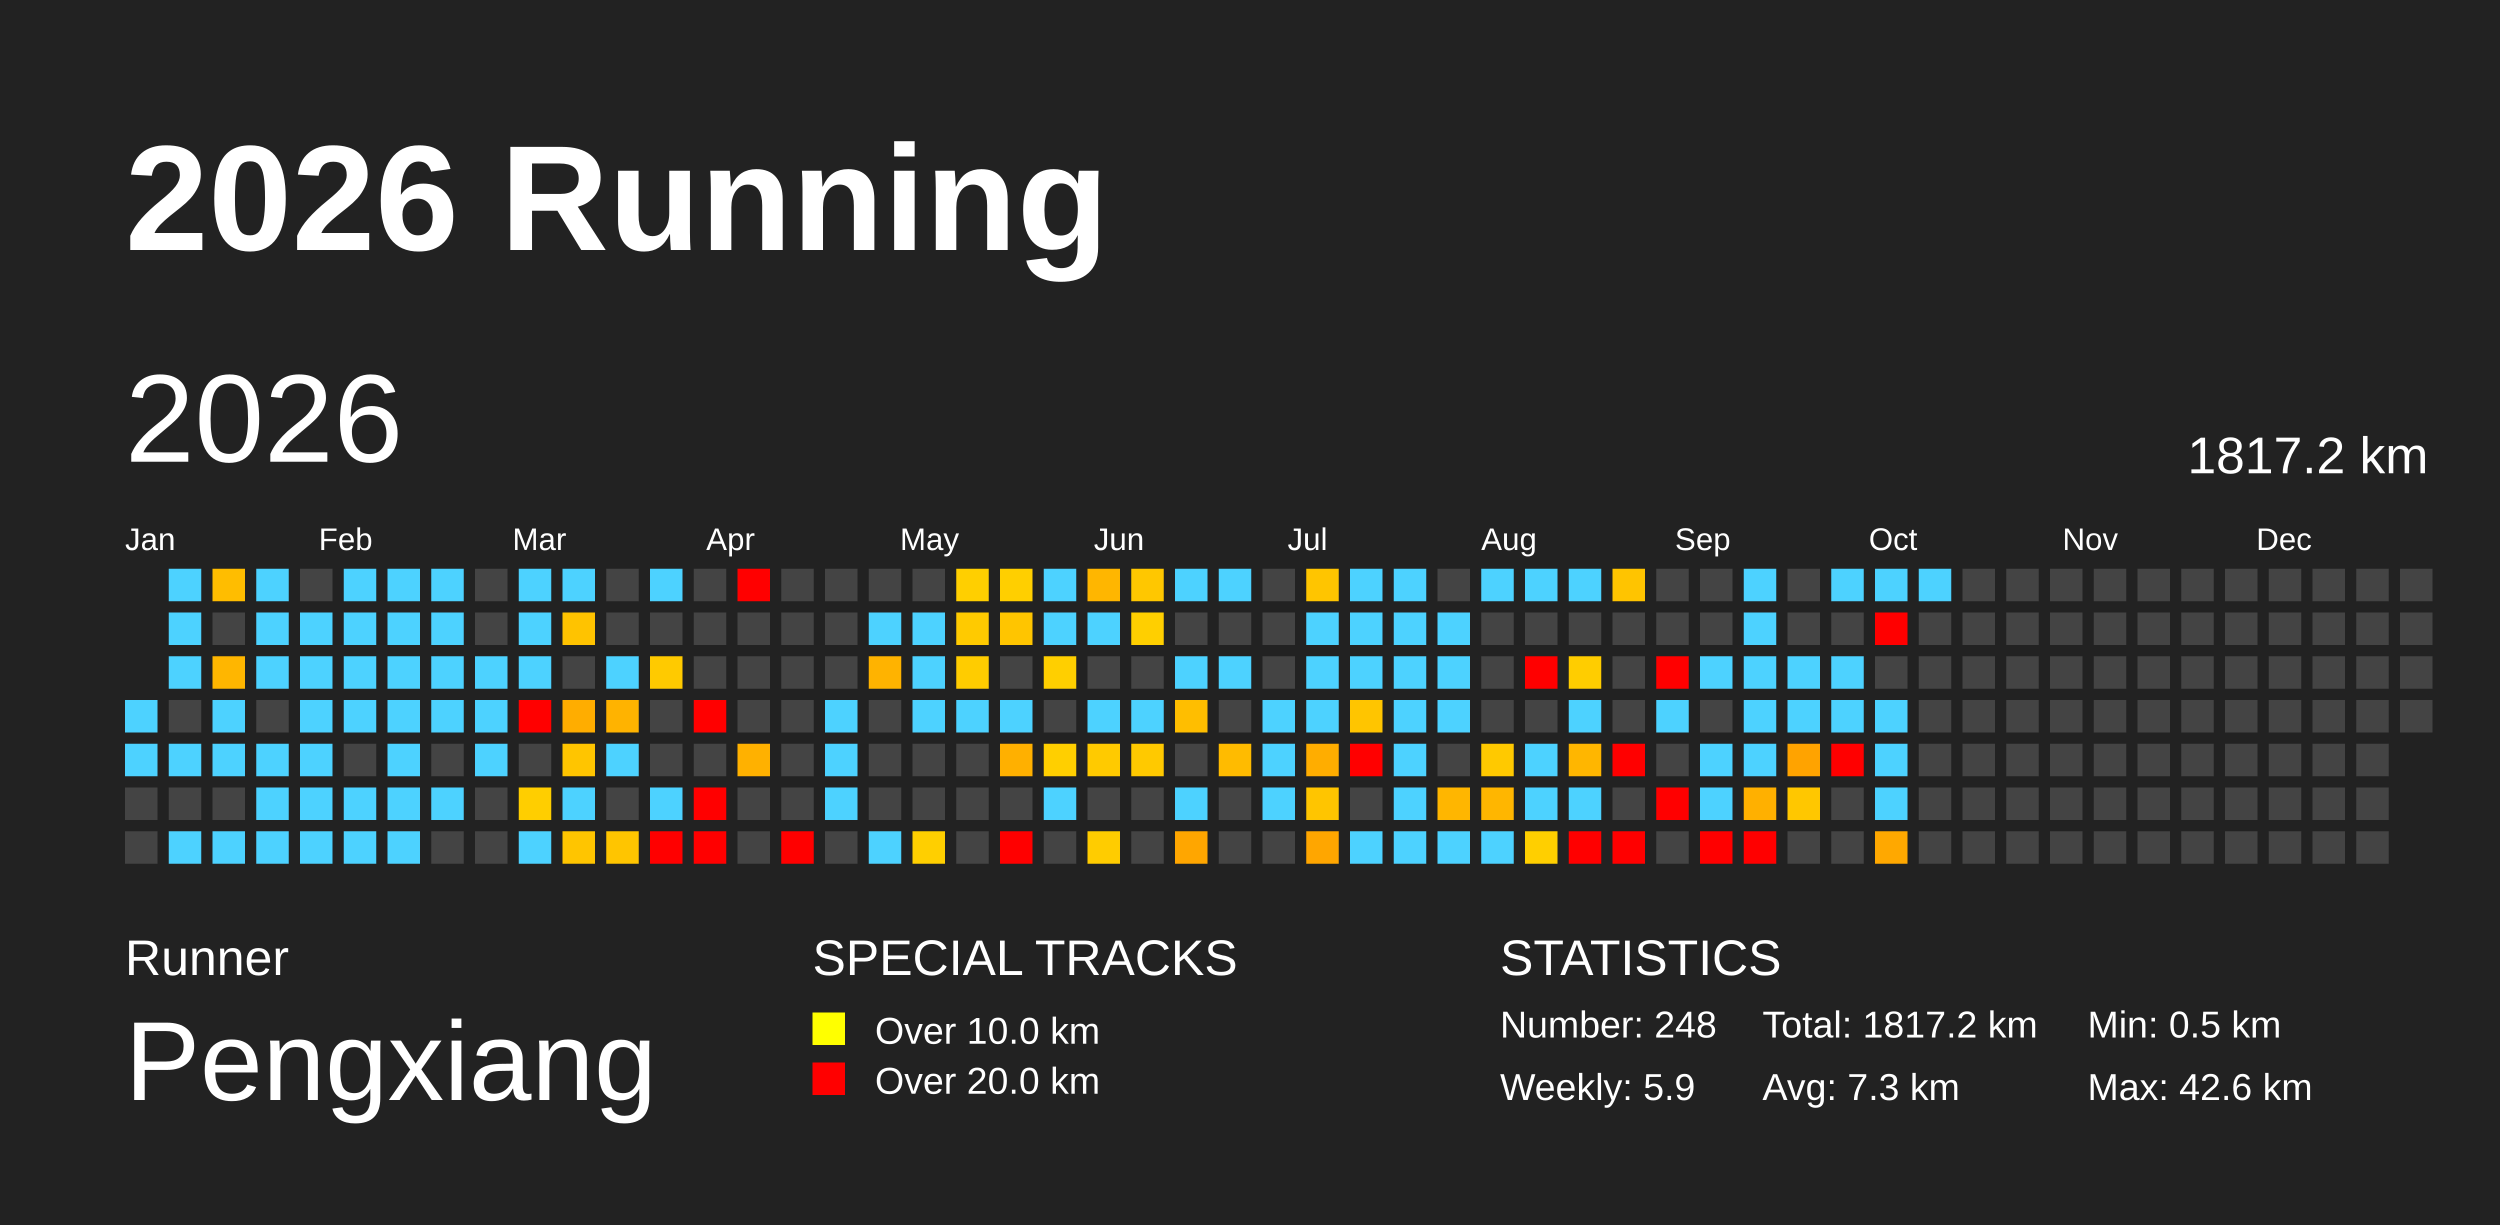
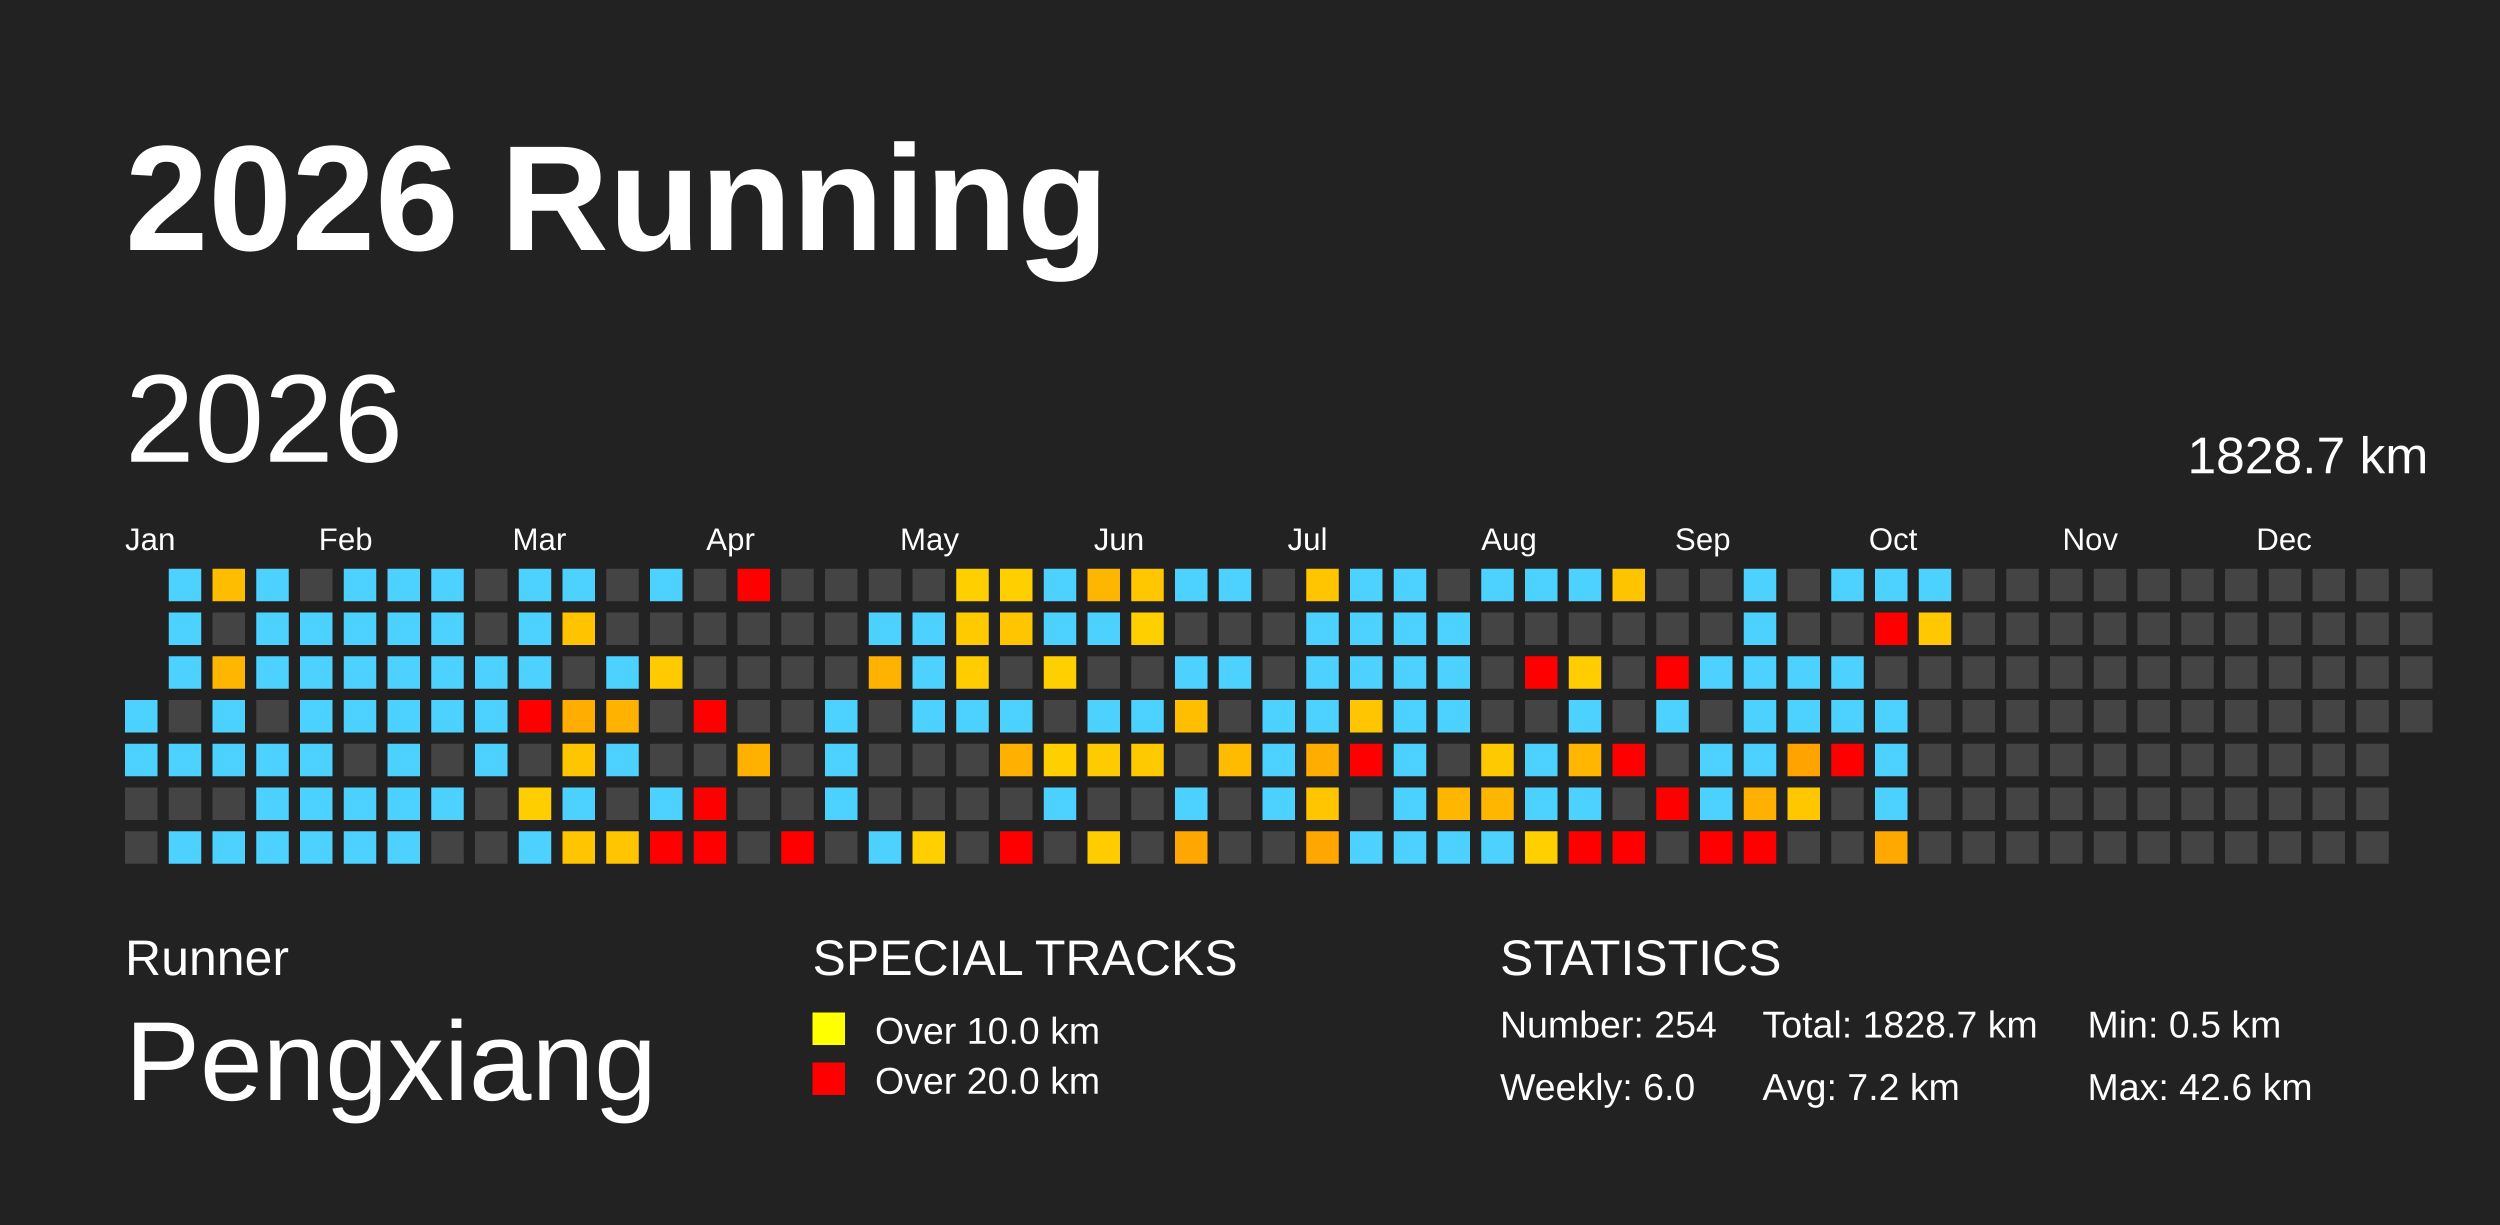
<svg xmlns="http://www.w3.org/2000/svg" baseProfile="full" height="98mm" version="1.1" viewBox="0,0,200,98" width="200mm">
  <defs>
    <pattern height="2" id="indoor-stripe" patternUnits="userSpaceOnUse" width="2">
      <line stroke="white" stroke-opacity="0.45" stroke-width="0.5" x1="0" x2="2" y1="2" y2="0" />
    </pattern>
  </defs>
  <rect fill="#222222" height="98" width="200" x="0" y="0" />
  <text fill="#FFFFFF" style="font-size:12px; font-family:Arial; font-weight:bold;" x="10" y="20">2026 Running</text>
  <text fill="#FFFFFF" style="font-size:4px; font-family:Arial" x="10" y="78">Runner</text>
  <text fill="#FFFFFF" style="font-size:9px; font-family:Arial" x="10" y="88">Pengxiang</text>
  <text fill="#FFFFFF" style="font-size:4px; font-family:Arial" x="65" y="78">SPECIAL TRACKS</text>
  <rect fill="yellow" height="2.6" width="2.6" x="65" y="81" />
  <text fill="#FFFFFF" style="font-size:3px; font-family:Arial" x="70" y="83.5">Over 10.0 km</text>
  <rect fill="red" height="2.6" width="2.6" x="65" y="85" />
  <text fill="#FFFFFF" style="font-size:3px; font-family:Arial" x="70" y="87.5">Over 20.0 km</text>
  <text fill="#FFFFFF" style="font-size:4px; font-family:Arial" x="120" y="78">STATISTICS</text>
-   <text fill="#FFFFFF" style="font-size:3px; font-family:Arial" x="120" y="83">Number: 248</text>
-   <text fill="#FFFFFF" style="font-size:3px; font-family:Arial" x="120" y="88">Weekly: 5.9</text>
-   <text fill="#FFFFFF" style="font-size:3px; font-family:Arial" x="141" y="83">Total: 1817.2 km</text>
-   <text fill="#FFFFFF" style="font-size:3px; font-family:Arial" x="141" y="88">Avg: 7.3 km</text>
+   <text fill="#FFFFFF" style="font-size:3px; font-family:Arial" x="120" y="83">Number: 254</text>
+   <text fill="#FFFFFF" style="font-size:3px; font-family:Arial" x="120" y="88">Weekly: 6.0</text>
+   <text fill="#FFFFFF" style="font-size:3px; font-family:Arial" x="141" y="83">Total: 1828.7 km</text>
+   <text fill="#FFFFFF" style="font-size:3px; font-family:Arial" x="141" y="88">Avg: 7.2 km</text>
  <text fill="#FFFFFF" style="font-size:3px; font-family:Arial" x="167" y="83">Min: 0.5 km</text>
  <text fill="#FFFFFF" style="font-size:3px; font-family:Arial" x="167" y="88">Max: 42.6 km</text>
  <text dominant-baseline="hanging" fill="#FFFFFF" style="font-size:10.0px; font-family:Arial;" x="10" y="30">2026</text>
-   <text dominant-baseline="hanging" fill="#FFFFFF" style="font-size:4.125px; font-family:Arial;" x="175" y="35">1817.2 km</text>
+   <text dominant-baseline="hanging" fill="#FFFFFF" style="font-size:4.125px; font-family:Arial;" x="175" y="35">1828.7 km</text>
  <text fill="#FFFFFF" style="font-size:2.5px; font-family:Arial" x="10.0" y="44">Jan</text>
  <text fill="#FFFFFF" style="font-size:2.5px; font-family:Arial" x="25.5" y="44">Feb</text>
  <text fill="#FFFFFF" style="font-size:2.5px; font-family:Arial" x="41.0" y="44">Mar</text>
  <text fill="#FFFFFF" style="font-size:2.5px; font-family:Arial" x="56.5" y="44">Apr</text>
  <text fill="#FFFFFF" style="font-size:2.5px; font-family:Arial" x="72.0" y="44">May</text>
  <text fill="#FFFFFF" style="font-size:2.5px; font-family:Arial" x="87.5" y="44">Jun</text>
  <text fill="#FFFFFF" style="font-size:2.5px; font-family:Arial" x="103.0" y="44">Jul</text>
  <text fill="#FFFFFF" style="font-size:2.5px; font-family:Arial" x="118.5" y="44">Aug</text>
  <text fill="#FFFFFF" style="font-size:2.5px; font-family:Arial" x="134.0" y="44">Sep</text>
  <text fill="#FFFFFF" style="font-size:2.5px; font-family:Arial" x="149.5" y="44">Oct</text>
  <text fill="#FFFFFF" style="font-size:2.5px; font-family:Arial" x="165.0" y="44">Nov</text>
  <text fill="#FFFFFF" style="font-size:2.5px; font-family:Arial" x="180.5" y="44">Dec</text>
  <rect fill="#4dd2ff" height="2.6" width="2.6" x="10.0" y="56.0" />
  <rect fill="#4dd2ff" height="2.6" width="2.6" x="10.0" y="59.5" />
  <rect fill="#444444" height="2.6" width="2.6" x="10.0" y="63.0" />
  <rect fill="#444444" height="2.6" width="2.6" x="10.0" y="66.5" />
  <rect fill="#4dd2ff" height="2.6" width="2.6" x="13.5" y="45.5" />
  <rect fill="#4dd2ff" height="2.6" width="2.6" x="13.5" y="49.0" />
  <rect fill="#4dd2ff" height="2.6" width="2.6" x="13.5" y="52.5" />
  <rect fill="#444444" height="2.6" width="2.6" x="13.5" y="56.0" />
  <rect fill="#4dd2ff" height="2.6" width="2.6" x="13.5" y="59.5" />
  <rect fill="#444444" height="2.6" width="2.6" x="13.5" y="63.0" />
  <rect fill="#4dd2ff" height="2.6" width="2.6" x="13.5" y="66.5" />
  <rect fill="#ffbd00" height="2.6" width="2.6" x="17.0" y="45.5" />
  <rect fill="#444444" height="2.6" width="2.6" x="17.0" y="49.0" />
  <rect fill="#ffb600" height="2.6" width="2.6" x="17.0" y="52.5" />
  <rect fill="#4dd2ff" height="2.6" width="2.6" x="17.0" y="56.0" />
  <rect fill="#4dd2ff" height="2.6" width="2.6" x="17.0" y="59.5" />
  <rect fill="#444444" height="2.6" width="2.6" x="17.0" y="63.0" />
  <rect fill="#4dd2ff" height="2.6" width="2.6" x="17.0" y="66.5" />
  <rect fill="#4dd2ff" height="2.6" width="2.6" x="20.5" y="45.5" />
  <rect fill="#4dd2ff" height="2.6" width="2.6" x="20.5" y="49.0" />
  <rect fill="#4dd2ff" height="2.6" width="2.6" x="20.5" y="52.5" />
  <rect fill="#444444" height="2.6" width="2.6" x="20.5" y="56.0" />
  <rect fill="#4dd2ff" height="2.6" width="2.6" x="20.5" y="59.5" />
  <rect fill="#4dd2ff" height="2.6" width="2.6" x="20.5" y="63.0" />
  <rect fill="#4dd2ff" height="2.6" width="2.6" x="20.5" y="66.5" />
  <rect fill="#444444" height="2.6" width="2.6" x="24.0" y="45.5" />
  <rect fill="#4dd2ff" height="2.6" width="2.6" x="24.0" y="49.0" />
  <rect fill="#4dd2ff" height="2.6" width="2.6" x="24.0" y="52.5" />
  <rect fill="#4dd2ff" height="2.6" width="2.6" x="24.0" y="56.0" />
  <rect fill="#4dd2ff" height="2.6" width="2.6" x="24.0" y="59.5" />
  <rect fill="#4dd2ff" height="2.6" width="2.6" x="24.0" y="63.0" />
  <rect fill="#4dd2ff" height="2.6" width="2.6" x="24.0" y="66.5" />
  <rect fill="#4dd2ff" height="2.6" width="2.6" x="27.5" y="45.5" />
  <rect fill="#4dd2ff" height="2.6" width="2.6" x="27.5" y="49.0" />
  <rect fill="#4dd2ff" height="2.6" width="2.6" x="27.5" y="52.5" />
  <rect fill="#4dd2ff" height="2.6" width="2.6" x="27.5" y="56.0" />
  <rect fill="#444444" height="2.6" width="2.6" x="27.5" y="59.5" />
  <rect fill="#4dd2ff" height="2.6" width="2.6" x="27.5" y="63.0" />
  <rect fill="#4dd2ff" height="2.6" width="2.6" x="27.5" y="66.5" />
  <rect fill="#4dd2ff" height="2.6" width="2.6" x="31.0" y="45.5" />
  <rect fill="#4dd2ff" height="2.6" width="2.6" x="31.0" y="49.0" />
  <rect fill="#4dd2ff" height="2.6" width="2.6" x="31.0" y="52.5" />
  <rect fill="#4dd2ff" height="2.6" width="2.6" x="31.0" y="56.0" />
  <rect fill="#4dd2ff" height="2.6" width="2.6" x="31.0" y="59.5" />
  <rect fill="#4dd2ff" height="2.6" width="2.6" x="31.0" y="63.0" />
  <rect fill="#4dd2ff" height="2.6" width="2.6" x="31.0" y="66.5" />
  <rect fill="#4dd2ff" height="2.6" width="2.6" x="34.5" y="45.5" />
  <rect fill="#4dd2ff" height="2.6" width="2.6" x="34.5" y="49.0" />
  <rect fill="#4dd2ff" height="2.6" width="2.6" x="34.5" y="52.5" />
  <rect fill="#4dd2ff" height="2.6" width="2.6" x="34.5" y="56.0" />
  <rect fill="#444444" height="2.6" width="2.6" x="34.5" y="59.5" />
  <rect fill="#4dd2ff" height="2.6" width="2.6" x="34.5" y="63.0" />
  <rect fill="#444444" height="2.6" width="2.6" x="34.5" y="66.5" />
  <rect fill="#444444" height="2.6" width="2.6" x="38.0" y="45.5" />
  <rect fill="#444444" height="2.6" width="2.6" x="38.0" y="49.0" />
  <rect fill="#4dd2ff" height="2.6" width="2.6" x="38.0" y="52.5" />
  <rect fill="#4dd2ff" height="2.6" width="2.6" x="38.0" y="56.0" />
  <rect fill="#4dd2ff" height="2.6" width="2.6" x="38.0" y="59.5" />
  <rect fill="#444444" height="2.6" width="2.6" x="38.0" y="63.0" />
  <rect fill="#444444" height="2.6" width="2.6" x="38.0" y="66.5" />
  <rect fill="#4dd2ff" height="2.6" width="2.6" x="41.5" y="45.5" />
  <rect fill="#4dd2ff" height="2.6" width="2.6" x="41.5" y="49.0" />
  <rect fill="#4dd2ff" height="2.6" width="2.6" x="41.5" y="52.5" />
  <rect fill="red" height="2.6" width="2.6" x="41.5" y="56.0" />
  <rect fill="#444444" height="2.6" width="2.6" x="41.5" y="59.5" />
  <rect fill="#ffce00" height="2.6" width="2.6" x="41.5" y="63.0" />
  <rect fill="#4dd2ff" height="2.6" width="2.6" x="41.5" y="66.5" />
  <rect fill="#4dd2ff" height="2.6" width="2.6" x="45.0" y="45.5" />
  <rect fill="#ffc300" height="2.6" width="2.6" x="45.0" y="49.0" />
  <rect fill="#444444" height="2.6" width="2.6" x="45.0" y="52.5" />
  <rect fill="#ffad00" height="2.6" width="2.6" x="45.0" y="56.0" />
  <rect fill="#ffc500" height="2.6" width="2.6" x="45.0" y="59.5" />
  <rect fill="#4dd2ff" height="2.6" width="2.6" x="45.0" y="63.0" />
  <rect fill="#ffc500" height="2.6" width="2.6" x="45.0" y="66.5" />
  <rect fill="#444444" height="2.6" width="2.6" x="48.5" y="45.5" />
  <rect fill="#444444" height="2.6" width="2.6" x="48.5" y="49.0" />
  <rect fill="#4dd2ff" height="2.6" width="2.6" x="48.5" y="52.5" />
  <rect fill="#ffb300" height="2.6" width="2.6" x="48.5" y="56.0" />
  <rect fill="#4dd2ff" height="2.6" width="2.6" x="48.5" y="59.5" />
  <rect fill="#444444" height="2.6" width="2.6" x="48.5" y="63.0" />
  <rect fill="#ffc500" height="2.6" width="2.6" x="48.5" y="66.5" />
  <rect fill="#4dd2ff" height="2.6" width="2.6" x="52.0" y="45.5" />
  <rect fill="#444444" height="2.6" width="2.6" x="52.0" y="49.0" />
  <rect fill="#ffca00" height="2.6" width="2.6" x="52.0" y="52.5" />
  <rect fill="#444444" height="2.6" width="2.6" x="52.0" y="56.0" />
  <rect fill="#444444" height="2.6" width="2.6" x="52.0" y="59.5" />
  <rect fill="#4dd2ff" height="2.6" width="2.6" x="52.0" y="63.0" />
  <rect fill="red" height="2.6" width="2.6" x="52.0" y="66.5" />
  <rect fill="#444444" height="2.6" width="2.6" x="55.5" y="45.5" />
  <rect fill="#444444" height="2.6" width="2.6" x="55.5" y="49.0" />
  <rect fill="#444444" height="2.6" width="2.6" x="55.5" y="52.5" />
  <rect fill="red" height="2.6" width="2.6" x="55.5" y="56.0" />
  <rect fill="#444444" height="2.6" width="2.6" x="55.5" y="59.5" />
  <rect fill="red" height="2.6" width="2.6" x="55.5" y="63.0" />
  <rect fill="red" height="2.6" width="2.6" x="55.5" y="66.5" />
  <rect fill="red" height="2.6" width="2.6" x="59.0" y="45.5" />
  <rect fill="#444444" height="2.6" width="2.6" x="59.0" y="49.0" />
  <rect fill="#444444" height="2.6" width="2.6" x="59.0" y="52.5" />
  <rect fill="#444444" height="2.6" width="2.6" x="59.0" y="56.0" />
  <rect fill="#ffb100" height="2.6" width="2.6" x="59.0" y="59.5" />
  <rect fill="#444444" height="2.6" width="2.6" x="59.0" y="63.0" />
  <rect fill="#444444" height="2.6" width="2.6" x="59.0" y="66.5" />
  <rect fill="#444444" height="2.6" width="2.6" x="62.5" y="45.5" />
  <rect fill="#444444" height="2.6" width="2.6" x="62.5" y="49.0" />
  <rect fill="#444444" height="2.6" width="2.6" x="62.5" y="52.5" />
  <rect fill="#444444" height="2.6" width="2.6" x="62.5" y="56.0" />
  <rect fill="#444444" height="2.6" width="2.6" x="62.5" y="59.5" />
  <rect fill="#444444" height="2.6" width="2.6" x="62.5" y="63.0" />
  <rect fill="red" height="2.6" width="2.6" x="62.5" y="66.5" />
  <rect fill="#444444" height="2.6" width="2.6" x="66.0" y="45.5" />
  <rect fill="#444444" height="2.6" width="2.6" x="66.0" y="49.0" />
  <rect fill="#444444" height="2.6" width="2.6" x="66.0" y="52.5" />
  <rect fill="#4dd2ff" height="2.6" width="2.6" x="66.0" y="56.0" />
  <rect fill="#4dd2ff" height="2.6" width="2.6" x="66.0" y="59.5" />
  <rect fill="#4dd2ff" height="2.6" width="2.6" x="66.0" y="63.0" />
  <rect fill="#444444" height="2.6" width="2.6" x="66.0" y="66.5" />
  <rect fill="#444444" height="2.6" width="2.6" x="69.5" y="45.5" />
  <rect fill="#4dd2ff" height="2.6" width="2.6" x="69.5" y="49.0" />
  <rect fill="#ffb300" height="2.6" width="2.6" x="69.5" y="52.5" />
  <rect fill="#444444" height="2.6" width="2.6" x="69.5" y="56.0" />
  <rect fill="#444444" height="2.6" width="2.6" x="69.5" y="59.5" />
  <rect fill="#444444" height="2.6" width="2.6" x="69.5" y="63.0" />
  <rect fill="#4dd2ff" height="2.6" width="2.6" x="69.5" y="66.5" />
  <rect fill="#444444" height="2.6" width="2.6" x="73.0" y="45.5" />
  <rect fill="#4dd2ff" height="2.6" width="2.6" x="73.0" y="49.0" />
  <rect fill="#4dd2ff" height="2.6" width="2.6" x="73.0" y="52.5" />
  <rect fill="#4dd2ff" height="2.6" width="2.6" x="73.0" y="56.0" />
  <rect fill="#444444" height="2.6" width="2.6" x="73.0" y="59.5" />
  <rect fill="#444444" height="2.6" width="2.6" x="73.0" y="63.0" />
  <rect fill="#ffcf00" height="2.6" width="2.6" x="73.0" y="66.5" />
  <rect fill="#ffcf00" height="2.6" width="2.6" x="76.5" y="45.5" />
  <rect fill="#ffca00" height="2.6" width="2.6" x="76.5" y="49.0" />
  <rect fill="#ffcc00" height="2.6" width="2.6" x="76.5" y="52.5" />
  <rect fill="#4dd2ff" height="2.6" width="2.6" x="76.5" y="56.0" />
  <rect fill="#444444" height="2.6" width="2.6" x="76.5" y="59.5" />
  <rect fill="#444444" height="2.6" width="2.6" x="76.5" y="63.0" />
  <rect fill="#444444" height="2.6" width="2.6" x="76.5" y="66.5" />
  <rect fill="#ffcf00" height="2.6" width="2.6" x="80.0" y="45.5" />
  <rect fill="#ffc500" height="2.6" width="2.6" x="80.0" y="49.0" />
  <rect fill="#444444" height="2.6" width="2.6" x="80.0" y="52.5" />
  <rect fill="#4dd2ff" height="2.6" width="2.6" x="80.0" y="56.0" />
  <rect fill="#ffb000" height="2.6" width="2.6" x="80.0" y="59.5" />
  <rect fill="#444444" height="2.6" width="2.6" x="80.0" y="63.0" />
  <rect fill="red" height="2.6" width="2.6" x="80.0" y="66.5" />
  <rect fill="#4dd2ff" height="2.6" width="2.6" x="83.5" y="45.5" />
  <rect fill="#4dd2ff" height="2.6" width="2.6" x="83.5" y="49.0" />
  <rect fill="#ffcf00" height="2.6" width="2.6" x="83.5" y="52.5" />
  <rect fill="#444444" height="2.6" width="2.6" x="83.5" y="56.0" />
  <rect fill="#ffcf00" height="2.6" width="2.6" x="83.5" y="59.5" />
  <rect fill="#4dd2ff" height="2.6" width="2.6" x="83.5" y="63.0" />
  <rect fill="#444444" height="2.6" width="2.6" x="83.5" y="66.5" />
  <rect fill="#ffb600" height="2.6" width="2.6" x="87.0" y="45.5" />
  <rect fill="#4dd2ff" height="2.6" width="2.6" x="87.0" y="49.0" />
  <rect fill="#444444" height="2.6" width="2.6" x="87.0" y="52.5" />
  <rect fill="#4dd2ff" height="2.6" width="2.6" x="87.0" y="56.0" />
  <rect fill="#ffca00" height="2.6" width="2.6" x="87.0" y="59.5" />
  <rect fill="#444444" height="2.6" width="2.6" x="87.0" y="63.0" />
  <rect fill="#ffcc00" height="2.6" width="2.6" x="87.0" y="66.5" />
  <rect fill="#ffc700" height="2.6" width="2.6" x="90.5" y="45.5" />
  <rect fill="#ffcf00" height="2.6" width="2.6" x="90.5" y="49.0" />
  <rect fill="#444444" height="2.6" width="2.6" x="90.5" y="52.5" />
  <rect fill="#4dd2ff" height="2.6" width="2.6" x="90.5" y="56.0" />
  <rect fill="#ffc900" height="2.6" width="2.6" x="90.5" y="59.5" />
  <rect fill="#444444" height="2.6" width="2.6" x="90.5" y="63.0" />
  <rect fill="#444444" height="2.6" width="2.6" x="90.5" y="66.5" />
  <rect fill="#4dd2ff" height="2.6" width="2.6" x="94.0" y="45.5" />
  <rect fill="#444444" height="2.6" width="2.6" x="94.0" y="49.0" />
  <rect fill="#4dd2ff" height="2.6" width="2.6" x="94.0" y="52.5" />
  <rect fill="#ffbe00" height="2.6" width="2.6" x="94.0" y="56.0" />
  <rect fill="#444444" height="2.6" width="2.6" x="94.0" y="59.5" />
  <rect fill="#4dd2ff" height="2.6" width="2.6" x="94.0" y="63.0" />
  <rect fill="#ffa600" height="2.6" width="2.6" x="94.0" y="66.5" />
  <rect fill="#4dd2ff" height="2.6" width="2.6" x="97.5" y="45.5" />
  <rect fill="#444444" height="2.6" width="2.6" x="97.5" y="49.0" />
  <rect fill="#4dd2ff" height="2.6" width="2.6" x="97.5" y="52.5" />
  <rect fill="#444444" height="2.6" width="2.6" x="97.5" y="56.0" />
  <rect fill="#ffbb00" height="2.6" width="2.6" x="97.5" y="59.5" />
  <rect fill="#444444" height="2.6" width="2.6" x="97.5" y="63.0" />
  <rect fill="#444444" height="2.6" width="2.6" x="97.5" y="66.5" />
  <rect fill="#444444" height="2.6" width="2.6" x="101.0" y="45.5" />
  <rect fill="#444444" height="2.6" width="2.6" x="101.0" y="49.0" />
  <rect fill="#444444" height="2.6" width="2.6" x="101.0" y="52.5" />
  <rect fill="#4dd2ff" height="2.6" width="2.6" x="101.0" y="56.0" />
  <rect fill="#4dd2ff" height="2.6" width="2.6" x="101.0" y="59.5" />
  <rect fill="#4dd2ff" height="2.6" width="2.6" x="101.0" y="63.0" />
  <rect fill="#444444" height="2.6" width="2.6" x="101.0" y="66.5" />
  <rect fill="#ffc500" height="2.6" width="2.6" x="104.5" y="45.5" />
  <rect fill="#4dd2ff" height="2.6" width="2.6" x="104.5" y="49.0" />
  <rect fill="#4dd2ff" height="2.6" width="2.6" x="104.5" y="52.5" />
  <rect fill="#4dd2ff" height="2.6" width="2.6" x="104.5" y="56.0" />
  <rect fill="#ffad00" height="2.6" width="2.6" x="104.5" y="59.5" />
  <rect fill="#ffc500" height="2.6" width="2.6" x="104.5" y="63.0" />
  <rect fill="#ffa600" height="2.6" width="2.6" x="104.5" y="66.5" />
  <rect fill="#4dd2ff" height="2.6" width="2.6" x="108.0" y="45.5" />
  <rect fill="#4dd2ff" height="2.6" width="2.6" x="108.0" y="49.0" />
  <rect fill="#4dd2ff" height="2.6" width="2.6" x="108.0" y="52.5" />
  <rect fill="#ffc500" height="2.6" width="2.6" x="108.0" y="56.0" />
  <rect fill="red" height="2.6" width="2.6" x="108.0" y="59.5" />
  <rect fill="#444444" height="2.6" width="2.6" x="108.0" y="63.0" />
  <rect fill="#4dd2ff" height="2.6" width="2.6" x="108.0" y="66.5" />
  <rect fill="#4dd2ff" height="2.6" width="2.6" x="111.5" y="45.5" />
  <rect fill="#4dd2ff" height="2.6" width="2.6" x="111.5" y="49.0" />
  <rect fill="#4dd2ff" height="2.6" width="2.6" x="111.5" y="52.5" />
  <rect fill="#4dd2ff" height="2.6" width="2.6" x="111.5" y="56.0" />
  <rect fill="#4dd2ff" height="2.6" width="2.6" x="111.5" y="59.5" />
  <rect fill="#4dd2ff" height="2.6" width="2.6" x="111.5" y="63.0" />
  <rect fill="#4dd2ff" height="2.6" width="2.6" x="111.5" y="66.5" />
  <rect fill="#444444" height="2.6" width="2.6" x="115.0" y="45.5" />
  <rect fill="#4dd2ff" height="2.6" width="2.6" x="115.0" y="49.0" />
  <rect fill="#4dd2ff" height="2.6" width="2.6" x="115.0" y="52.5" />
  <rect fill="#4dd2ff" height="2.6" width="2.6" x="115.0" y="56.0" />
  <rect fill="#444444" height="2.6" width="2.6" x="115.0" y="59.5" />
  <rect fill="#ffb600" height="2.6" width="2.6" x="115.0" y="63.0" />
  <rect fill="#4dd2ff" height="2.6" width="2.6" x="115.0" y="66.5" />
  <rect fill="#4dd2ff" height="2.6" width="2.6" x="118.5" y="45.5" />
  <rect fill="#444444" height="2.6" width="2.6" x="118.5" y="49.0" />
  <rect fill="#444444" height="2.6" width="2.6" x="118.5" y="52.5" />
  <rect fill="#444444" height="2.6" width="2.6" x="118.5" y="56.0" />
  <rect fill="#ffc900" height="2.6" width="2.6" x="118.5" y="59.5" />
  <rect fill="#ffb600" height="2.6" width="2.6" x="118.5" y="63.0" />
  <rect fill="#4dd2ff" height="2.6" width="2.6" x="118.5" y="66.5" />
  <rect fill="#4dd2ff" height="2.6" width="2.6" x="122.0" y="45.5" />
  <rect fill="#444444" height="2.6" width="2.6" x="122.0" y="49.0" />
  <rect fill="red" height="2.6" width="2.6" x="122.0" y="52.5" />
  <rect fill="#444444" height="2.6" width="2.6" x="122.0" y="56.0" />
  <rect fill="#4dd2ff" height="2.6" width="2.6" x="122.0" y="59.5" />
  <rect fill="#4dd2ff" height="2.6" width="2.6" x="122.0" y="63.0" />
  <rect fill="#ffcf00" height="2.6" width="2.6" x="122.0" y="66.5" />
  <rect fill="#4dd2ff" height="2.6" width="2.6" x="125.5" y="45.5" />
  <rect fill="#444444" height="2.6" width="2.6" x="125.5" y="49.0" />
  <rect fill="#ffcd00" height="2.6" width="2.6" x="125.5" y="52.5" />
  <rect fill="#4dd2ff" height="2.6" width="2.6" x="125.5" y="56.0" />
  <rect fill="#ffb600" height="2.6" width="2.6" x="125.5" y="59.5" />
  <rect fill="#4dd2ff" height="2.6" width="2.6" x="125.5" y="63.0" />
  <rect fill="red" height="2.6" width="2.6" x="125.5" y="66.5" />
  <rect fill="#ffc400" height="2.6" width="2.6" x="129.0" y="45.5" />
  <rect fill="#444444" height="2.6" width="2.6" x="129.0" y="49.0" />
  <rect fill="#444444" height="2.6" width="2.6" x="129.0" y="52.5" />
  <rect fill="#444444" height="2.6" width="2.6" x="129.0" y="56.0" />
  <rect fill="red" height="2.6" width="2.6" x="129.0" y="59.5" />
  <rect fill="#444444" height="2.6" width="2.6" x="129.0" y="63.0" />
  <rect fill="red" height="2.6" width="2.6" x="129.0" y="66.5" />
  <rect fill="#444444" height="2.6" width="2.6" x="132.5" y="45.5" />
  <rect fill="#444444" height="2.6" width="2.6" x="132.5" y="49.0" />
  <rect fill="red" height="2.6" width="2.6" x="132.5" y="52.5" />
  <rect fill="#4dd2ff" height="2.6" width="2.6" x="132.5" y="56.0" />
  <rect fill="#444444" height="2.6" width="2.6" x="132.5" y="59.5" />
  <rect fill="red" height="2.6" width="2.6" x="132.5" y="63.0" />
  <rect fill="#444444" height="2.6" width="2.6" x="132.5" y="66.5" />
  <rect fill="#444444" height="2.6" width="2.6" x="136.0" y="45.5" />
  <rect fill="#444444" height="2.6" width="2.6" x="136.0" y="49.0" />
  <rect fill="#4dd2ff" height="2.6" width="2.6" x="136.0" y="52.5" />
  <rect fill="#444444" height="2.6" width="2.6" x="136.0" y="56.0" />
  <rect fill="#4dd2ff" height="2.6" width="2.6" x="136.0" y="59.5" />
  <rect fill="#4dd2ff" height="2.6" width="2.6" x="136.0" y="63.0" />
  <rect fill="red" height="2.6" width="2.6" x="136.0" y="66.5" />
  <rect fill="#4dd2ff" height="2.6" width="2.6" x="139.5" y="45.5" />
  <rect fill="#4dd2ff" height="2.6" width="2.6" x="139.5" y="49.0" />
  <rect fill="#4dd2ff" height="2.6" width="2.6" x="139.5" y="52.5" />
  <rect fill="#4dd2ff" height="2.6" width="2.6" x="139.5" y="56.0" />
  <rect fill="#4dd2ff" height="2.6" width="2.6" x="139.5" y="59.5" />
  <rect fill="#ffb000" height="2.6" width="2.6" x="139.5" y="63.0" />
  <rect fill="red" height="2.6" width="2.6" x="139.5" y="66.5" />
  <rect fill="#444444" height="2.6" width="2.6" x="143.0" y="45.5" />
  <rect fill="#444444" height="2.6" width="2.6" x="143.0" y="49.0" />
  <rect fill="#4dd2ff" height="2.6" width="2.6" x="143.0" y="52.5" />
  <rect fill="#4dd2ff" height="2.6" width="2.6" x="143.0" y="56.0" />
  <rect fill="#ffa300" height="2.6" width="2.6" x="143.0" y="59.5" />
  <rect fill="#ffc700" height="2.6" width="2.6" x="143.0" y="63.0" />
  <rect fill="#444444" height="2.6" width="2.6" x="143.0" y="66.5" />
  <rect fill="#4dd2ff" height="2.6" width="2.6" x="146.5" y="45.5" />
  <rect fill="#444444" height="2.6" width="2.6" x="146.5" y="49.0" />
  <rect fill="#4dd2ff" height="2.6" width="2.6" x="146.5" y="52.5" />
  <rect fill="#4dd2ff" height="2.6" width="2.6" x="146.5" y="56.0" />
  <rect fill="red" height="2.6" width="2.6" x="146.5" y="59.5" />
  <rect fill="#444444" height="2.6" width="2.6" x="146.5" y="63.0" />
  <rect fill="#444444" height="2.6" width="2.6" x="146.5" y="66.5" />
  <rect fill="#4dd2ff" height="2.6" width="2.6" x="150.0" y="45.5" />
  <rect fill="red" height="2.6" width="2.6" x="150.0" y="49.0" />
  <rect fill="#444444" height="2.6" width="2.6" x="150.0" y="52.5" />
  <rect fill="#4dd2ff" height="2.6" width="2.6" x="150.0" y="56.0" />
  <rect fill="#4dd2ff" height="2.6" width="2.6" x="150.0" y="59.5" />
  <rect fill="#4dd2ff" height="2.6" width="2.6" x="150.0" y="63.0" />
  <rect fill="#ffa800" height="2.6" width="2.6" x="150.0" y="66.5" />
  <rect fill="#4dd2ff" height="2.6" width="2.6" x="153.5" y="45.5" />
-   <rect fill="#444444" height="2.6" width="2.6" x="153.5" y="49.0" />
+   <rect fill="#ffc800" height="2.6" width="2.6" x="153.5" y="49.0" />
  <rect fill="#444444" height="2.6" width="2.6" x="153.5" y="52.5" />
  <rect fill="#444444" height="2.6" width="2.6" x="153.5" y="56.0" />
  <rect fill="#444444" height="2.6" width="2.6" x="153.5" y="59.5" />
  <rect fill="#444444" height="2.6" width="2.6" x="153.5" y="63.0" />
  <rect fill="#444444" height="2.6" width="2.6" x="153.5" y="66.5" />
  <rect fill="#444444" height="2.6" width="2.6" x="157.0" y="45.5" />
  <rect fill="#444444" height="2.6" width="2.6" x="157.0" y="49.0" />
  <rect fill="#444444" height="2.6" width="2.6" x="157.0" y="52.5" />
  <rect fill="#444444" height="2.6" width="2.6" x="157.0" y="56.0" />
  <rect fill="#444444" height="2.6" width="2.6" x="157.0" y="59.5" />
  <rect fill="#444444" height="2.6" width="2.6" x="157.0" y="63.0" />
  <rect fill="#444444" height="2.6" width="2.6" x="157.0" y="66.5" />
  <rect fill="#444444" height="2.6" width="2.6" x="160.5" y="45.5" />
  <rect fill="#444444" height="2.6" width="2.6" x="160.5" y="49.0" />
  <rect fill="#444444" height="2.6" width="2.6" x="160.5" y="52.5" />
  <rect fill="#444444" height="2.6" width="2.6" x="160.5" y="56.0" />
  <rect fill="#444444" height="2.6" width="2.6" x="160.5" y="59.5" />
  <rect fill="#444444" height="2.6" width="2.6" x="160.5" y="63.0" />
  <rect fill="#444444" height="2.6" width="2.6" x="160.5" y="66.5" />
  <rect fill="#444444" height="2.6" width="2.6" x="164.0" y="45.5" />
  <rect fill="#444444" height="2.6" width="2.6" x="164.0" y="49.0" />
  <rect fill="#444444" height="2.6" width="2.6" x="164.0" y="52.5" />
  <rect fill="#444444" height="2.6" width="2.6" x="164.0" y="56.0" />
  <rect fill="#444444" height="2.6" width="2.6" x="164.0" y="59.5" />
  <rect fill="#444444" height="2.6" width="2.6" x="164.0" y="63.0" />
  <rect fill="#444444" height="2.6" width="2.6" x="164.0" y="66.5" />
  <rect fill="#444444" height="2.6" width="2.6" x="167.5" y="45.5" />
  <rect fill="#444444" height="2.6" width="2.6" x="167.5" y="49.0" />
  <rect fill="#444444" height="2.6" width="2.6" x="167.5" y="52.5" />
  <rect fill="#444444" height="2.6" width="2.6" x="167.5" y="56.0" />
  <rect fill="#444444" height="2.6" width="2.6" x="167.5" y="59.5" />
  <rect fill="#444444" height="2.6" width="2.6" x="167.5" y="63.0" />
  <rect fill="#444444" height="2.6" width="2.6" x="167.5" y="66.5" />
  <rect fill="#444444" height="2.6" width="2.6" x="171.0" y="45.5" />
  <rect fill="#444444" height="2.6" width="2.6" x="171.0" y="49.0" />
  <rect fill="#444444" height="2.6" width="2.6" x="171.0" y="52.5" />
  <rect fill="#444444" height="2.6" width="2.6" x="171.0" y="56.0" />
  <rect fill="#444444" height="2.6" width="2.6" x="171.0" y="59.5" />
  <rect fill="#444444" height="2.6" width="2.6" x="171.0" y="63.0" />
  <rect fill="#444444" height="2.6" width="2.6" x="171.0" y="66.5" />
  <rect fill="#444444" height="2.6" width="2.6" x="174.5" y="45.5" />
  <rect fill="#444444" height="2.6" width="2.6" x="174.5" y="49.0" />
  <rect fill="#444444" height="2.6" width="2.6" x="174.5" y="52.5" />
  <rect fill="#444444" height="2.6" width="2.6" x="174.5" y="56.0" />
  <rect fill="#444444" height="2.6" width="2.6" x="174.5" y="59.5" />
  <rect fill="#444444" height="2.6" width="2.6" x="174.5" y="63.0" />
  <rect fill="#444444" height="2.6" width="2.6" x="174.5" y="66.5" />
  <rect fill="#444444" height="2.6" width="2.6" x="178.0" y="45.5" />
  <rect fill="#444444" height="2.6" width="2.6" x="178.0" y="49.0" />
  <rect fill="#444444" height="2.6" width="2.6" x="178.0" y="52.5" />
  <rect fill="#444444" height="2.6" width="2.6" x="178.0" y="56.0" />
  <rect fill="#444444" height="2.6" width="2.6" x="178.0" y="59.5" />
  <rect fill="#444444" height="2.6" width="2.6" x="178.0" y="63.0" />
  <rect fill="#444444" height="2.6" width="2.6" x="178.0" y="66.5" />
  <rect fill="#444444" height="2.6" width="2.6" x="181.5" y="45.5" />
  <rect fill="#444444" height="2.6" width="2.6" x="181.5" y="49.0" />
  <rect fill="#444444" height="2.6" width="2.6" x="181.5" y="52.5" />
  <rect fill="#444444" height="2.6" width="2.6" x="181.5" y="56.0" />
  <rect fill="#444444" height="2.6" width="2.6" x="181.5" y="59.5" />
  <rect fill="#444444" height="2.6" width="2.6" x="181.5" y="63.0" />
  <rect fill="#444444" height="2.6" width="2.6" x="181.5" y="66.5" />
  <rect fill="#444444" height="2.6" width="2.6" x="185.0" y="45.5" />
  <rect fill="#444444" height="2.6" width="2.6" x="185.0" y="49.0" />
  <rect fill="#444444" height="2.6" width="2.6" x="185.0" y="52.5" />
  <rect fill="#444444" height="2.6" width="2.6" x="185.0" y="56.0" />
  <rect fill="#444444" height="2.6" width="2.6" x="185.0" y="59.5" />
  <rect fill="#444444" height="2.6" width="2.6" x="185.0" y="63.0" />
  <rect fill="#444444" height="2.6" width="2.6" x="185.0" y="66.5" />
  <rect fill="#444444" height="2.6" width="2.6" x="188.5" y="45.5" />
  <rect fill="#444444" height="2.6" width="2.6" x="188.5" y="49.0" />
  <rect fill="#444444" height="2.6" width="2.6" x="188.5" y="52.5" />
  <rect fill="#444444" height="2.6" width="2.6" x="188.5" y="56.0" />
  <rect fill="#444444" height="2.6" width="2.6" x="188.5" y="59.5" />
  <rect fill="#444444" height="2.6" width="2.6" x="188.5" y="63.0" />
  <rect fill="#444444" height="2.6" width="2.6" x="188.5" y="66.5" />
  <rect fill="#444444" height="2.6" width="2.6" x="192.0" y="45.5" />
  <rect fill="#444444" height="2.6" width="2.6" x="192.0" y="49.0" />
  <rect fill="#444444" height="2.6" width="2.6" x="192.0" y="52.5" />
  <rect fill="#444444" height="2.6" width="2.6" x="192.0" y="56.0" />
</svg>
